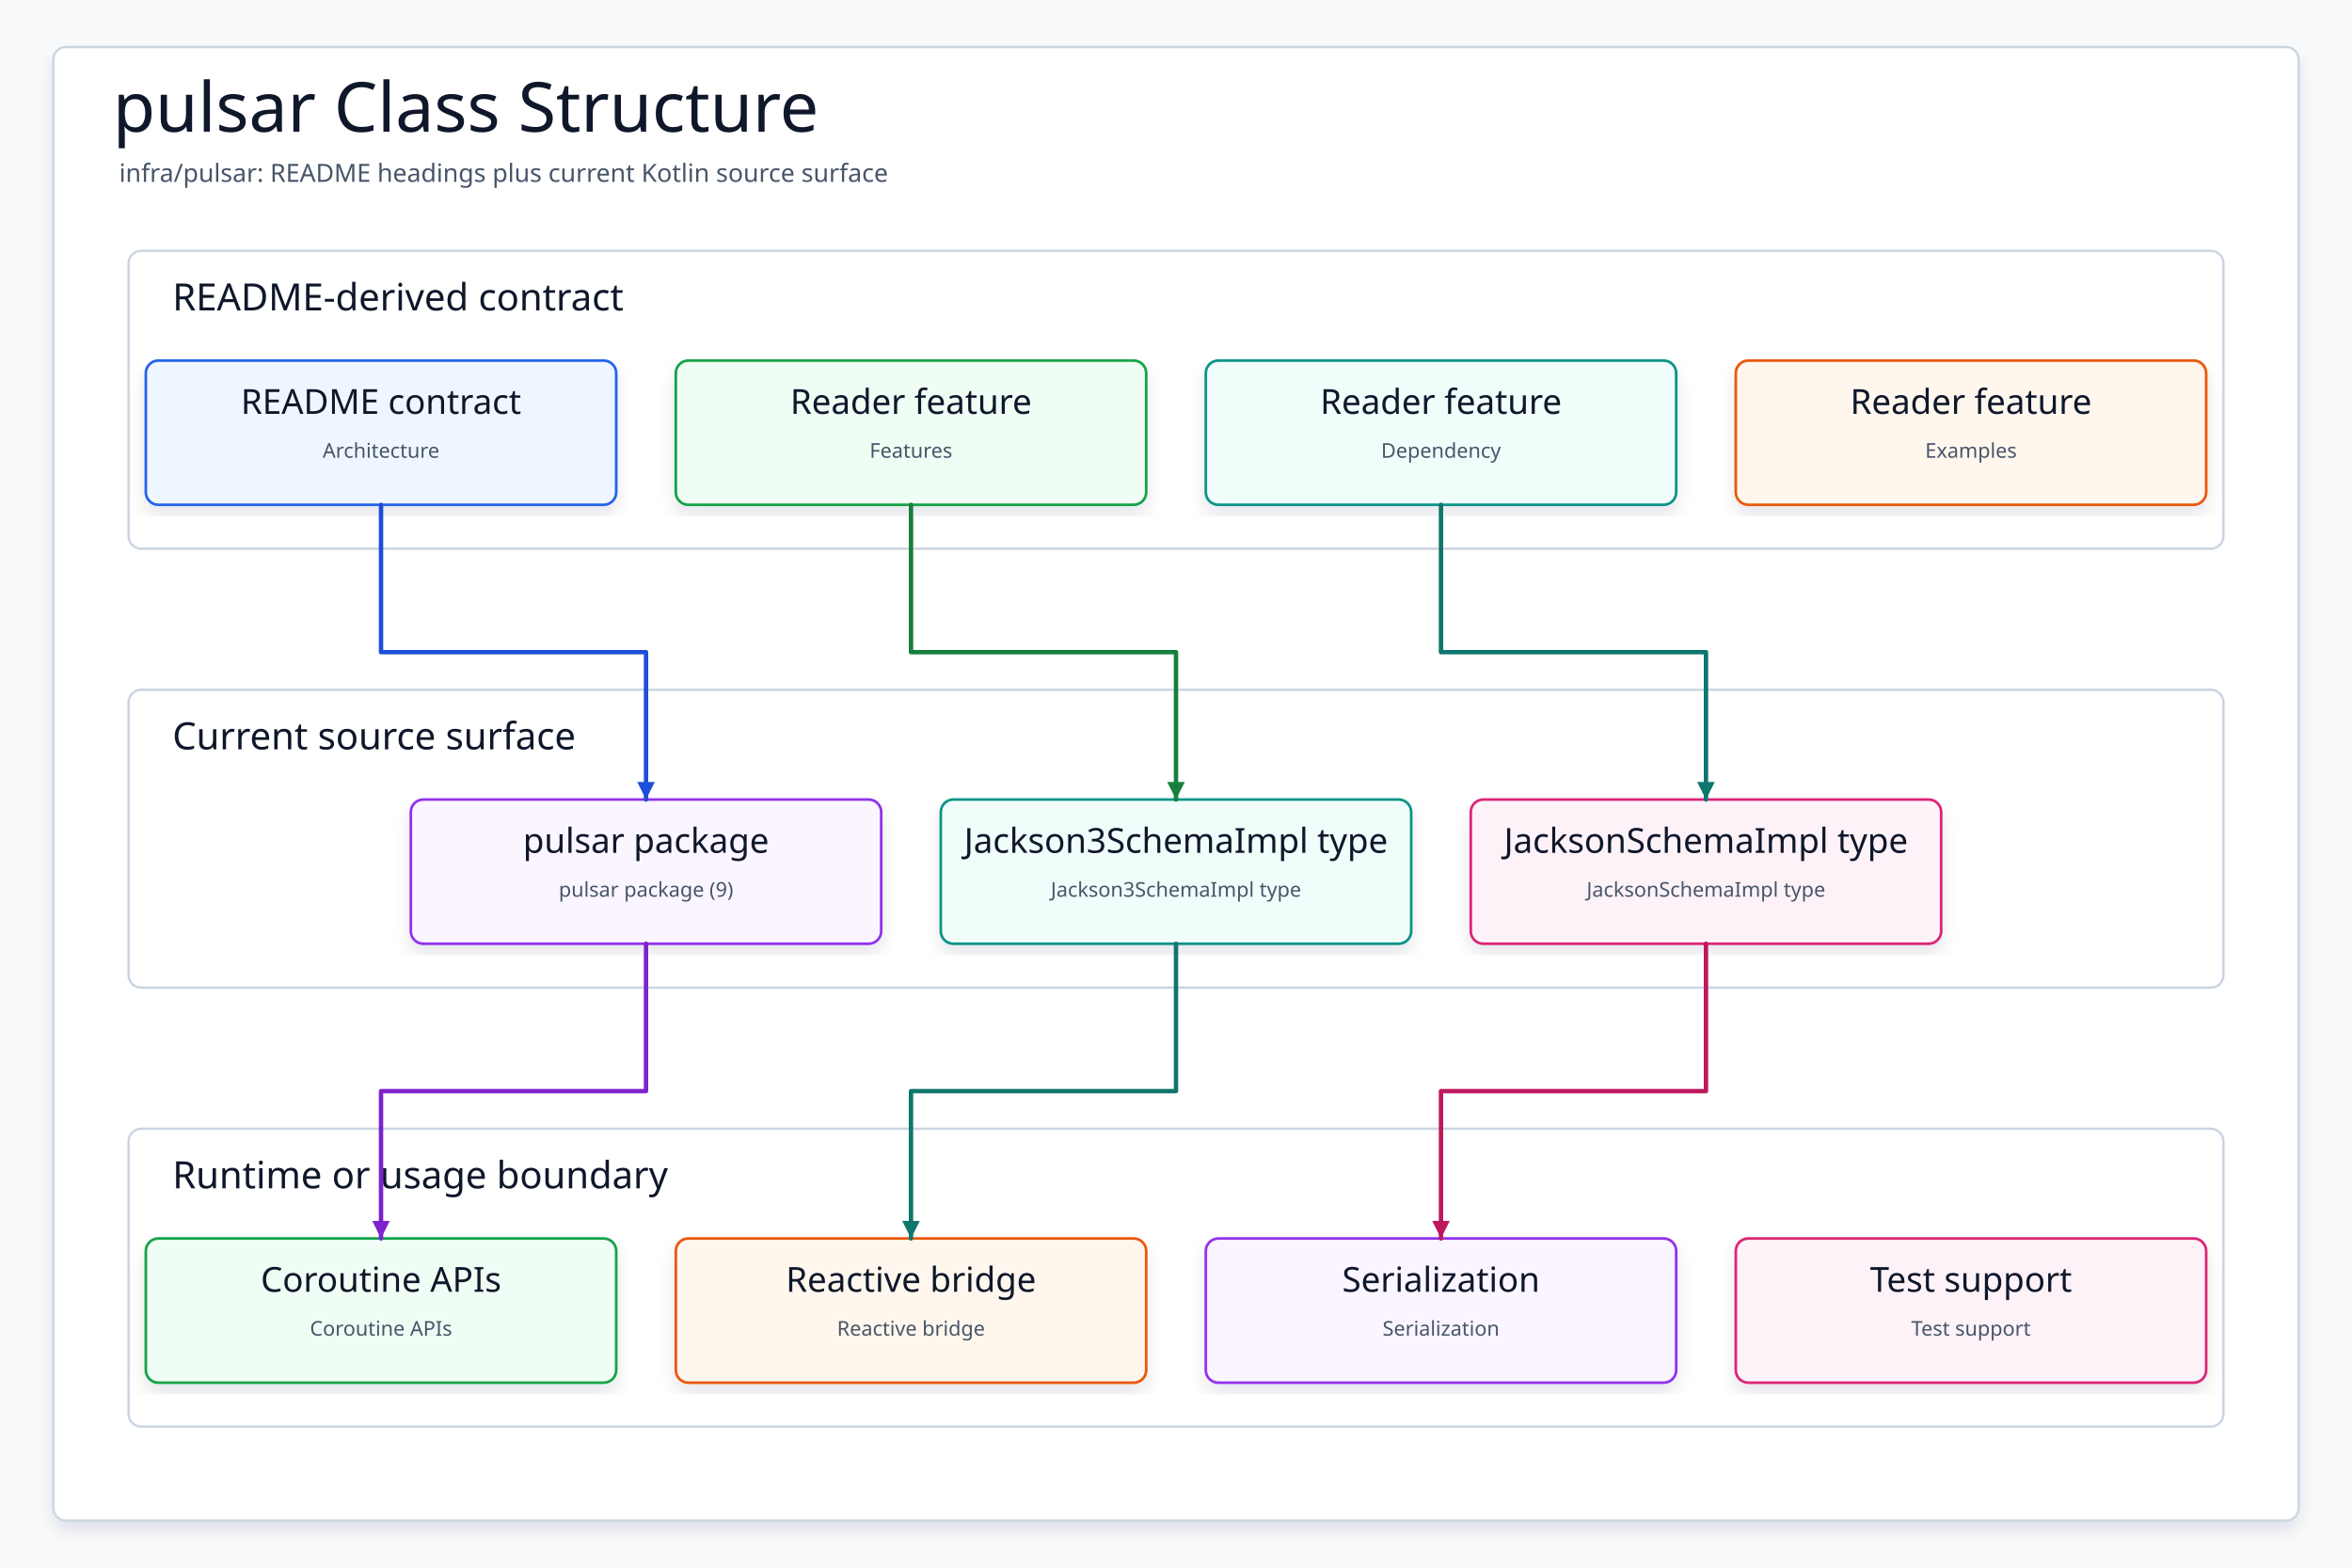
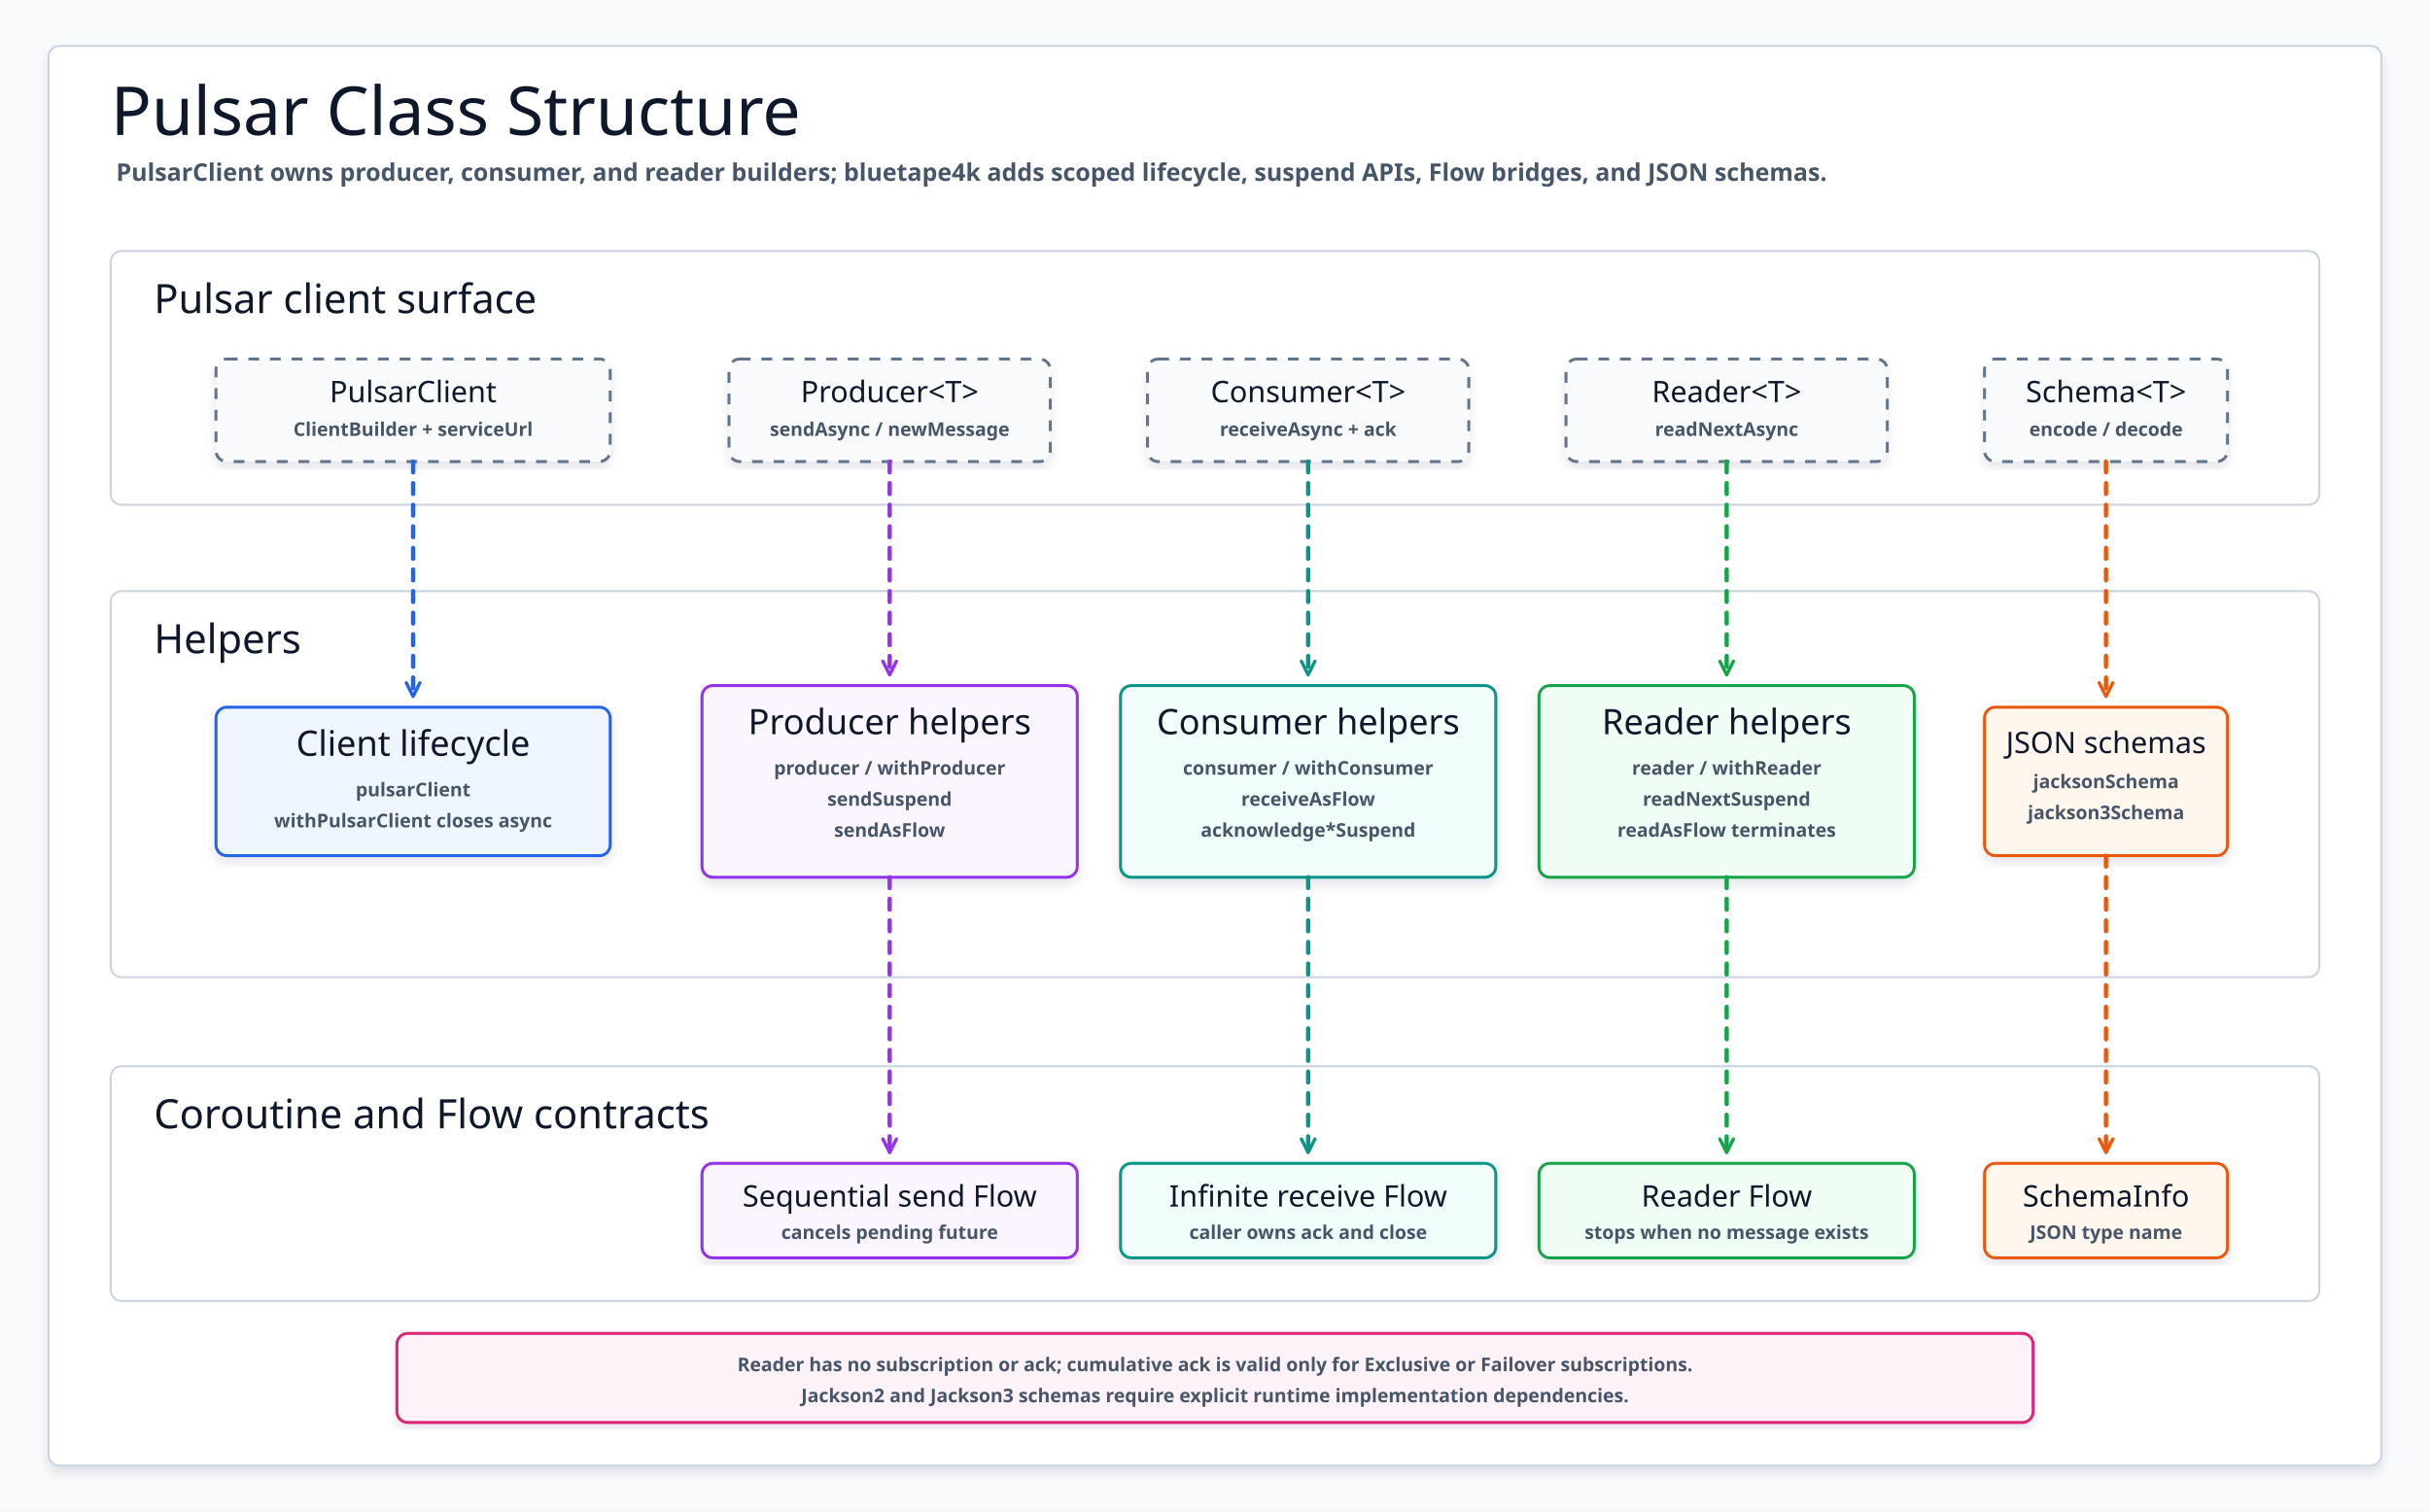
- <svg xmlns="http://www.w3.org/2000/svg" data-intent="Regenerate pulsar Class Structure from the current README and source package surface for infra/pulsar." data-evidence="infra/pulsar/README.md; infra/pulsar; infra/pulsar/src/main/kotlin" data-source-read="infra/pulsar/README.md; infra/pulsar; infra/pulsar/src/main/kotlin" width="1500" height="1000" viewBox="0 0 1500 1000" role="img" aria-label="pulsar Class Structure">
+ <svg xmlns="http://www.w3.org/2000/svg" width="1800" height="1120" viewBox="0 0 1800 1120" role="img" aria-label="Pulsar Class Structure">
  <defs>
-     <filter id="shadow" x="-8%" y="-8%" width="116%" height="116%">
-       <feDropShadow dx="0" dy="6" stdDeviation="5" flood-color="#0F172A" flood-opacity="0.10" />
+     <filter id="softShadow" x="-8%" y="-8%" width="116%" height="116%">
+       <feDropShadow dx="0" dy="5" stdDeviation="4" flood-color="#0F172A" flood-opacity="0.10" />
    </filter>
-     <marker id="arrow" markerWidth="5" markerHeight="5" refX="4.5" refY="2.5" orient="auto" markerUnits="strokeWidth">
-       <path d="M 0.5 0.5 L 4.5 2.5 L 0.5 4.5 Z" fill="context-stroke" />
+     <marker id="arrowBlue" markerWidth="14" markerHeight="14" refX="12" refY="7" orient="auto" markerUnits="userSpaceOnUse">
+       <path d="M 2 2 L 12 7 L 2 12" fill="none" stroke="#2563EB" stroke-width="2.5" stroke-linecap="round" stroke-linejoin="round" />
+     </marker>
+     <marker id="arrowPurple" markerWidth="14" markerHeight="14" refX="12" refY="7" orient="auto" markerUnits="userSpaceOnUse">
+       <path d="M 2 2 L 12 7 L 2 12" fill="none" stroke="#9333EA" stroke-width="2.5" stroke-linecap="round" stroke-linejoin="round" />
+     </marker>
+     <marker id="arrowTeal" markerWidth="14" markerHeight="14" refX="12" refY="7" orient="auto" markerUnits="userSpaceOnUse">
+       <path d="M 2 2 L 12 7 L 2 12" fill="none" stroke="#0D9488" stroke-width="2.5" stroke-linecap="round" stroke-linejoin="round" />
+     </marker>
+     <marker id="arrowGreen" markerWidth="14" markerHeight="14" refX="12" refY="7" orient="auto" markerUnits="userSpaceOnUse">
+       <path d="M 2 2 L 12 7 L 2 12" fill="none" stroke="#16A34A" stroke-width="2.5" stroke-linecap="round" stroke-linejoin="round" />
+     </marker>
+     <marker id="arrowOrange" markerWidth="14" markerHeight="14" refX="12" refY="7" orient="auto" markerUnits="userSpaceOnUse">
+       <path d="M 2 2 L 12 7 L 2 12" fill="none" stroke="#EA580C" stroke-width="2.5" stroke-linecap="round" stroke-linejoin="round" />
    </marker>
    <style>
-     svg{font-family:"Architects Daughter","Comic Mono","Comic Sans MS",ui-sans-serif,system-ui,sans-serif}
-     .canvas{fill:#F8FAFC}.frame{fill:#FFFFFF;stroke:#CBD5E1;stroke-width:1.5;filter:url(#shadow)}
-     .title{font-family:"Architects Daughter";font-size:44px;fill:#0F172A}.subtitle{font-family:"Comic Mono";font-size:16px;fill:#475569}
-     .panel{fill:#FFFFFF;stroke:#CBD5E1;stroke-width:1.5}.panelTitle{font-family:"Architects Daughter";font-size:24px;fill:#0F172A;paint-order:stroke;stroke:#fff;stroke-width:4px;stroke-linejoin:round}
-     .card{filter:url(#shadow);stroke-width:1.7}.cardTitle{font-family:"Architects Daughter";font-size:22px;fill:#0F172A}.detail{font-family:"Comic Mono";font-size:13px;fill:#475569}
-     .route{fill:none;stroke-width:2.8;stroke-linecap:round;stroke-linejoin:round;marker-end:url(#arrow)}
-   </style>
+       svg{font-family:"Architects Daughter","Comic Mono","Comic Sans MS",ui-sans-serif,system-ui,sans-serif}
+       .canvas{fill:#F8FAFC}
+       .frame{fill:#FFFFFF;stroke:#CBD5E1;stroke-width:1.6;filter:url(#softShadow)}
+       .title{font-family:"Architects Daughter";font-size:50px;fill:#0F172A}
+       .subtitle{font-family:"Comic Mono";font-size:18px;fill:#475569;font-weight:700}
+       .panel{fill:#FFFFFF;stroke:#CBD5E1;stroke-width:1.6}
+       .panelTitle{font-family:"Architects Daughter";font-size:30px;fill:#0F172A}
+       .card{filter:url(#softShadow);stroke-width:2.2}
+       .external{fill:#F8FAFC;stroke:#64748B;stroke-dasharray:8 8}
+       .client{fill:#EFF6FF;stroke:#2563EB}
+       .producer{fill:#FAF5FF;stroke:#9333EA}
+       .consumer{fill:#F0FDFA;stroke:#0D9488}
+       .reader{fill:#F0FDF4;stroke:#16A34A}
+       .schema{fill:#FFF7ED;stroke:#EA580C}
+       .note{fill:#FDF2F8;stroke:#DB2777}
+       .name{font-family:"Architects Daughter";font-size:26px;fill:#0F172A}
+       .smallName{font-family:"Architects Daughter";font-size:22px;fill:#0F172A}
+       .meta{font-family:"Comic Mono";font-size:14px;fill:#475569;font-weight:700}
+       .tiny{font-family:"Comic Mono";font-size:12px;fill:#475569;font-weight:700}
+       .line{fill:none;stroke-width:3.2;stroke-linecap:round;stroke-linejoin:round;stroke-dasharray:8 8}
+       .blue{stroke:#2563EB;marker-end:url(#arrowBlue)}
+       .purple{stroke:#9333EA;marker-end:url(#arrowPurple)}
+       .teal{stroke:#0D9488;marker-end:url(#arrowTeal)}
+       .green{stroke:#16A34A;marker-end:url(#arrowGreen)}
+       .orange{stroke:#EA580C;marker-end:url(#arrowOrange)}
+     </style>
  </defs>
-   <rect class="canvas" width="1500" height="1000" />
-   <rect class="frame" x="34" y="30" width="1432" height="940" rx="8" />
-   <text class="title" x="72" y="84">pulsar Class Structure</text>
-   <text class="subtitle" x="76" y="116">infra/pulsar: README headings plus current Kotlin source surface</text>
-   <g>
-     <rect class="panel" x="82" y="160" width="1336" height="190" rx="8" />
-     <text class="panelTitle" x="110" y="198">README-derived contract</text>
+   <rect class="canvas" width="1800" height="1120" />
+   <rect class="frame" x="36" y="34" width="1728" height="1052" rx="8" />
+   <text class="title" x="82" y="100">Pulsar Class Structure</text>
+   <text class="subtitle" x="86" y="134">PulsarClient owns producer, consumer, and reader builders; bluetape4k adds scoped lifecycle, suspend APIs, Flow bridges, and JSON schemas.</text>
+   <g id="pulsar-api-panel">
+     <rect class="panel" x="82" y="186" width="1636" height="188" rx="8" />
+     <text class="panelTitle" x="114" y="232">Pulsar client surface</text>
  </g>
-   <g>
-     <rect class="panel" x="82" y="440" width="1336" height="190" rx="8" />
-     <text class="panelTitle" x="110" y="478">Current source surface</text>
+   <g id="helper-panel">
+     <rect class="panel" x="82" y="438" width="1636" height="286" rx="8" />
+     <text class="panelTitle" x="114" y="484">Helpers</text>
  </g>
-   <g>
-     <rect class="panel" x="82" y="720" width="1336" height="190" rx="8" />
-     <text class="panelTitle" x="110" y="758">Runtime or usage boundary</text>
+   <g id="operation-panel">
+     <rect class="panel" x="82" y="790" width="1636" height="174" rx="8" />
+     <text class="panelTitle" x="114" y="836">Coroutine and Flow contracts</text>
  </g>
-   <g id="contract0">
-     <rect class="card" x="93" y="230" width="300" height="92" rx="8" fill="#EFF6FF" stroke="#2563EB" />
-     <text class="cardTitle" x="243" y="264" text-anchor="middle">README contract</text>
-     <text class="detail" x="243" y="292" text-anchor="middle">Architecture</text>
+   <g id="pulsar-client">
+     <rect class="card external" x="160" y="266" width="292" height="76" rx="8" />
+     <text class="smallName" x="306" y="298" text-anchor="middle">PulsarClient</text>
+     <text class="meta" x="306" y="323" text-anchor="middle">ClientBuilder + serviceUrl</text>
  </g>
-   <g id="contract1">
-     <rect class="card" x="431" y="230" width="300" height="92" rx="8" fill="#F0FDF4" stroke="#16A34A" />
-     <text class="cardTitle" x="581" y="264" text-anchor="middle">Reader feature</text>
-     <text class="detail" x="581" y="292" text-anchor="middle">Features</text>
+   <g id="pulsar-producer">
+     <rect class="card external" x="540" y="266" width="238" height="76" rx="8" />
+     <text class="smallName" x="659" y="298" text-anchor="middle">Producer&lt;T&gt;</text>
+     <text class="meta" x="659" y="323" text-anchor="middle">sendAsync / newMessage</text>
  </g>
-   <g id="contract2">
-     <rect class="card" x="769" y="230" width="300" height="92" rx="8" fill="#F0FDFA" stroke="#0D9488" />
-     <text class="cardTitle" x="919" y="264" text-anchor="middle">Reader feature</text>
-     <text class="detail" x="919" y="292" text-anchor="middle">Dependency</text>
+   <g id="pulsar-consumer">
+     <rect class="card external" x="850" y="266" width="238" height="76" rx="8" />
+     <text class="smallName" x="969" y="298" text-anchor="middle">Consumer&lt;T&gt;</text>
+     <text class="meta" x="969" y="323" text-anchor="middle">receiveAsync + ack</text>
  </g>
-   <g id="contract3">
-     <rect class="card" x="1107" y="230" width="300" height="92" rx="8" fill="#FFF7ED" stroke="#EA580C" />
-     <text class="cardTitle" x="1257" y="264" text-anchor="middle">Reader feature</text>
-     <text class="detail" x="1257" y="292" text-anchor="middle">Examples</text>
+   <g id="pulsar-reader">
+     <rect class="card external" x="1160" y="266" width="238" height="76" rx="8" />
+     <text class="smallName" x="1279" y="298" text-anchor="middle">Reader&lt;T&gt;</text>
+     <text class="meta" x="1279" y="323" text-anchor="middle">readNextAsync</text>
  </g>
-   <g id="source0">
-     <rect class="card" x="262" y="510" width="300" height="92" rx="8" fill="#FAF5FF" stroke="#9333EA" />
-     <text class="cardTitle" x="412" y="544" text-anchor="middle">pulsar package</text>
-     <text class="detail" x="412" y="572" text-anchor="middle">pulsar package (9)</text>
+   <g id="pulsar-schema">
+     <rect class="card external" x="1470" y="266" width="180" height="76" rx="8" />
+     <text class="smallName" x="1560" y="298" text-anchor="middle">Schema&lt;T&gt;</text>
+     <text class="meta" x="1560" y="323" text-anchor="middle">encode / decode</text>
  </g>
-   <g id="source1">
-     <rect class="card" x="600" y="510" width="300" height="92" rx="8" fill="#F0FDFA" stroke="#0D9488" />
-     <text class="cardTitle" x="750" y="544" text-anchor="middle">Jackson3SchemaImpl type</text>
-     <text class="detail" x="750" y="572" text-anchor="middle">Jackson3SchemaImpl type</text>
+   <g id="client-helper">
+     <rect class="card client" x="160" y="524" width="292" height="110" rx="8" />
+     <text class="name" x="306" y="560" text-anchor="middle">Client lifecycle</text>
+     <text class="meta" x="306" y="590" text-anchor="middle">pulsarClient</text>
+     <text class="meta" x="306" y="613" text-anchor="middle">withPulsarClient closes async</text>
  </g>
-   <g id="source2">
-     <rect class="card" x="938" y="510" width="300" height="92" rx="8" fill="#FDF2F8" stroke="#DB2777" />
-     <text class="cardTitle" x="1088" y="544" text-anchor="middle">JacksonSchemaImpl type</text>
-     <text class="detail" x="1088" y="572" text-anchor="middle">JacksonSchemaImpl type</text>
+   <g id="producer-helper">
+     <rect class="card producer" x="520" y="508" width="278" height="142" rx="8" />
+     <text class="name" x="659" y="544" text-anchor="middle">Producer helpers</text>
+     <text class="meta" x="659" y="574" text-anchor="middle">producer / withProducer</text>
+     <text class="meta" x="659" y="597" text-anchor="middle">sendSuspend</text>
+     <text class="meta" x="659" y="620" text-anchor="middle">sendAsFlow</text>
  </g>
-   <g id="runtime0">
-     <rect class="card" x="93" y="790" width="300" height="92" rx="8" fill="#F0FDF4" stroke="#16A34A" />
-     <text class="cardTitle" x="243" y="824" text-anchor="middle">Coroutine APIs</text>
-     <text class="detail" x="243" y="852" text-anchor="middle">Coroutine APIs</text>
+   <g id="consumer-helper">
+     <rect class="card consumer" x="830" y="508" width="278" height="142" rx="8" />
+     <text class="name" x="969" y="544" text-anchor="middle">Consumer helpers</text>
+     <text class="meta" x="969" y="574" text-anchor="middle">consumer / withConsumer</text>
+     <text class="meta" x="969" y="597" text-anchor="middle">receiveAsFlow</text>
+     <text class="meta" x="969" y="620" text-anchor="middle">acknowledge*Suspend</text>
  </g>
-   <g id="runtime1">
-     <rect class="card" x="431" y="790" width="300" height="92" rx="8" fill="#FFF7ED" stroke="#EA580C" />
-     <text class="cardTitle" x="581" y="824" text-anchor="middle">Reactive bridge</text>
-     <text class="detail" x="581" y="852" text-anchor="middle">Reactive bridge</text>
+   <g id="reader-helper">
+     <rect class="card reader" x="1140" y="508" width="278" height="142" rx="8" />
+     <text class="name" x="1279" y="544" text-anchor="middle">Reader helpers</text>
+     <text class="meta" x="1279" y="574" text-anchor="middle">reader / withReader</text>
+     <text class="meta" x="1279" y="597" text-anchor="middle">readNextSuspend</text>
+     <text class="meta" x="1279" y="620" text-anchor="middle">readAsFlow terminates</text>
  </g>
-   <g id="runtime2">
-     <rect class="card" x="769" y="790" width="300" height="92" rx="8" fill="#FAF5FF" stroke="#9333EA" />
-     <text class="cardTitle" x="919" y="824" text-anchor="middle">Serialization</text>
-     <text class="detail" x="919" y="852" text-anchor="middle">Serialization</text>
+   <g id="schema-helper">
+     <rect class="card schema" x="1470" y="524" width="180" height="110" rx="8" />
+     <text class="smallName" x="1560" y="558" text-anchor="middle">JSON schemas</text>
+     <text class="meta" x="1560" y="584" text-anchor="middle">jacksonSchema</text>
+     <text class="meta" x="1560" y="607" text-anchor="middle">jackson3Schema</text>
  </g>
-   <g id="runtime3">
-     <rect class="card" x="1107" y="790" width="300" height="92" rx="8" fill="#FDF2F8" stroke="#DB2777" />
-     <text class="cardTitle" x="1257" y="824" text-anchor="middle">Test support</text>
-     <text class="detail" x="1257" y="852" text-anchor="middle">Test support</text>
+   <path class="line blue" d="M 306 342 V 516" />
+   <path class="line purple" d="M 659 342 V 500" />
+   <path class="line teal" d="M 969 342 V 500" />
+   <path class="line green" d="M 1279 342 V 500" />
+   <path class="line orange" d="M 1560 342 V 516" />
+   <g id="producer-flow">
+     <rect class="card producer" x="520" y="862" width="278" height="70" rx="8" />
+     <text class="smallName" x="659" y="894" text-anchor="middle">Sequential send Flow</text>
+     <text class="meta" x="659" y="918" text-anchor="middle">cancels pending future</text>
  </g>
-   <path class="route" data-from="contract0" data-to="source0" d="M243 322 L243 416 L412 416 L412 510" stroke="#1D4ED8" />
-   <path class="route" data-from="contract1" data-to="source1" d="M581 322 L581 416 L750 416 L750 510" stroke="#15803D" />
-   <path class="route" data-from="contract2" data-to="source2" d="M919 322 L919 416 L1088 416 L1088 510" stroke="#0F766E" />
-   <path class="route" data-from="source0" data-to="runtime0" d="M412 602 L412 696 L243 696 L243 790" stroke="#7E22CE" />
-   <path class="route" data-from="source1" data-to="runtime1" d="M750 602 L750 696 L581 696 L581 790" stroke="#0F766E" />
-   <path class="route" data-from="source2" data-to="runtime2" d="M1088 602 L1088 696 L919 696 L919 790" stroke="#BE185D" />
+   <g id="consumer-flow">
+     <rect class="card consumer" x="830" y="862" width="278" height="70" rx="8" />
+     <text class="smallName" x="969" y="894" text-anchor="middle">Infinite receive Flow</text>
+     <text class="meta" x="969" y="918" text-anchor="middle">caller owns ack and close</text>
+   </g>
+   <g id="reader-flow">
+     <rect class="card reader" x="1140" y="862" width="278" height="70" rx="8" />
+     <text class="smallName" x="1279" y="894" text-anchor="middle">Reader Flow</text>
+     <text class="meta" x="1279" y="918" text-anchor="middle">stops when no message exists</text>
+   </g>
+   <g id="schema-flow">
+     <rect class="card schema" x="1470" y="862" width="180" height="70" rx="8" />
+     <text class="smallName" x="1560" y="894" text-anchor="middle">SchemaInfo</text>
+     <text class="meta" x="1560" y="918" text-anchor="middle">JSON type name</text>
+   </g>
+   <path class="line purple" d="M 659 650 V 854" />
+   <path class="line teal" d="M 969 650 V 854" />
+   <path class="line green" d="M 1279 650 V 854" />
+   <path class="line orange" d="M 1560 634 V 854" />
+   <g id="subscription-note">
+     <rect class="card note" x="294" y="988" width="1212" height="66" rx="8" />
+     <text class="meta" x="900" y="1016" text-anchor="middle">Reader has no subscription or ack; cumulative ack is valid only for Exclusive or Failover subscriptions.</text>
+     <text class="meta" x="900" y="1039" text-anchor="middle">Jackson2 and Jackson3 schemas require explicit runtime implementation dependencies.</text>
+   </g>
</svg>
